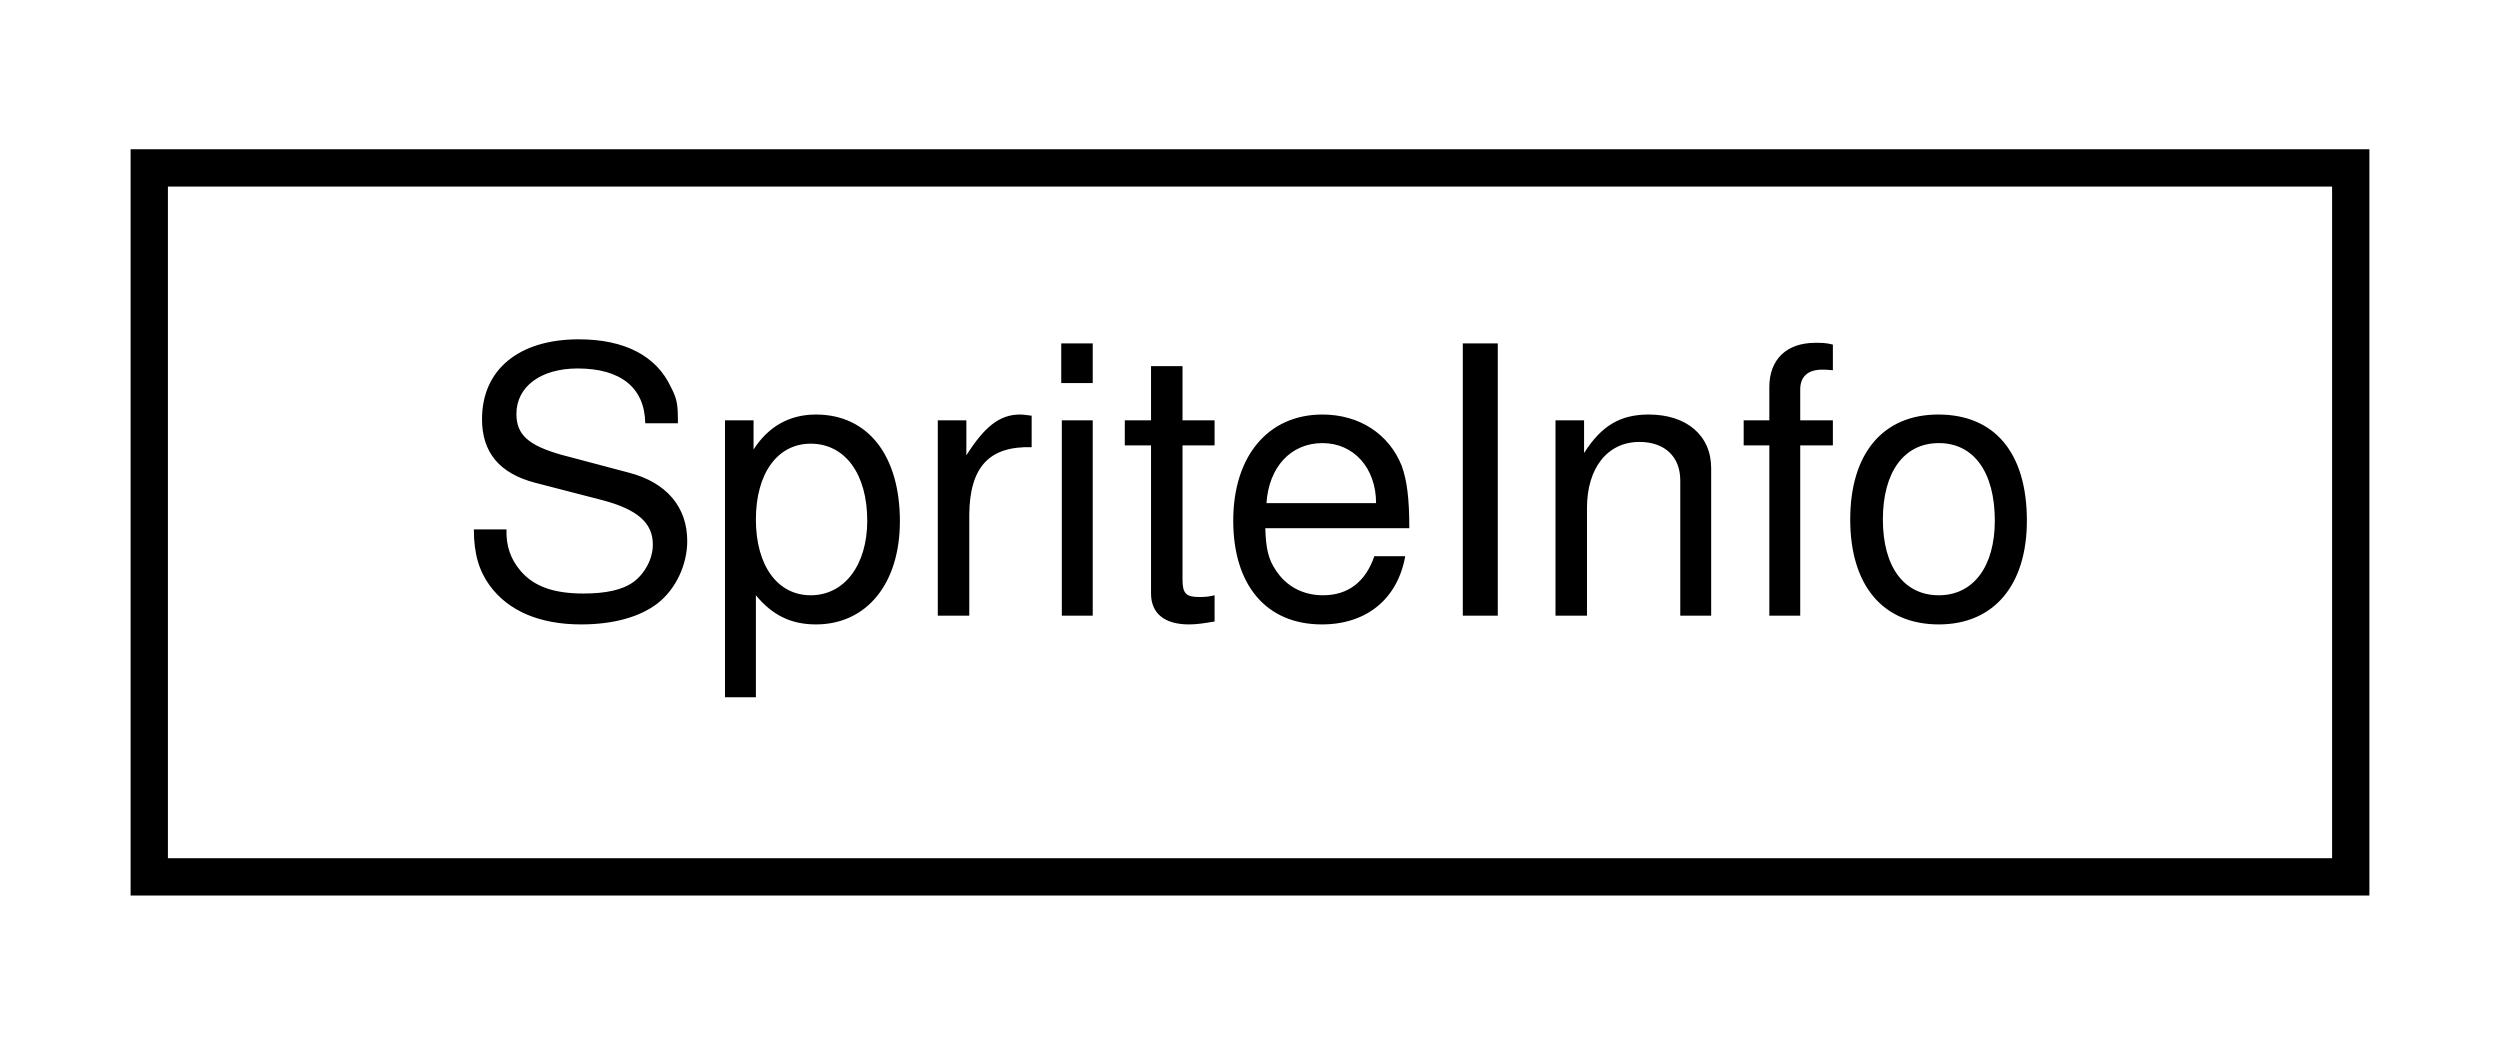
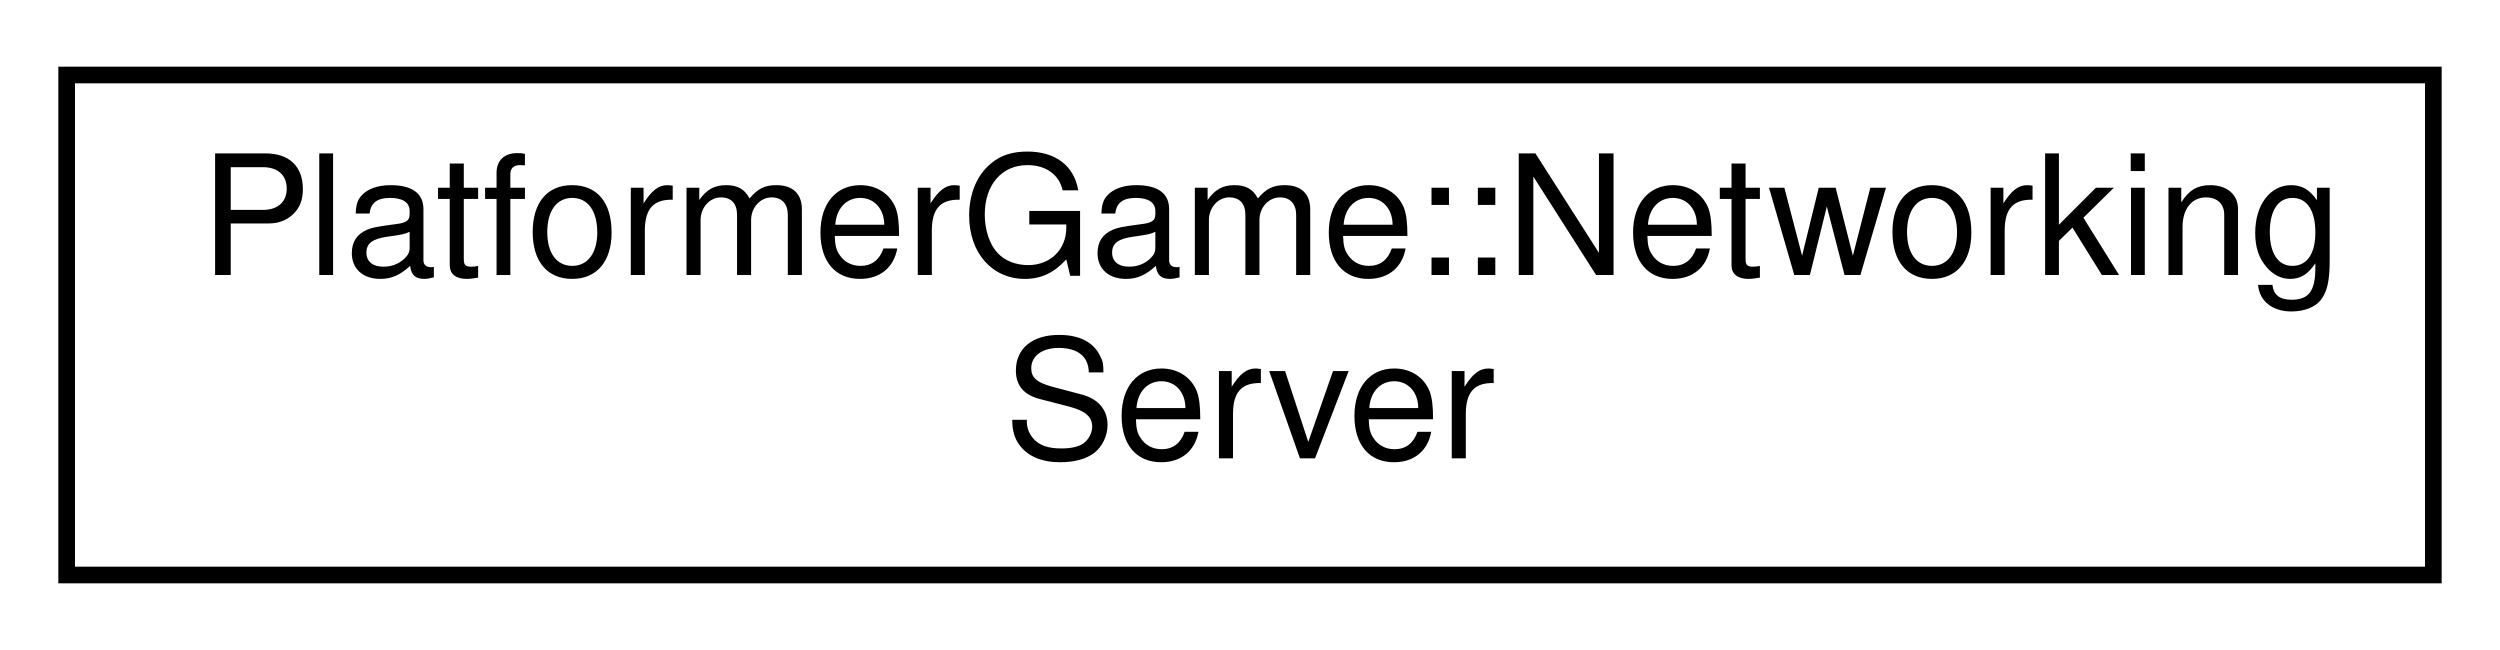
- <svg xmlns="http://www.w3.org/2000/svg" xmlns:xlink="http://www.w3.org/1999/xlink" width="67pt" height="28pt" viewBox="0.00 0.00 67.00 28.00">
-   <g id="graph0" class="graph" transform="scale(1 1) rotate(0) translate(4 24)">
+ <svg xmlns="http://www.w3.org/2000/svg" xmlns:xlink="http://www.w3.org/1999/xlink" width="150pt" height="39pt" viewBox="0.00 0.00 150.00 39.00">
+   <g id="graph0" class="graph" transform="scale(1 1) rotate(0) translate(4 35)">
    <g id="node1" class="node">
      <g id="a_node1">
-         <a xlink:href="structSpriteInfo.html" target="_top" xlink:title="contains information about a tile the id is the key through which the tile create method is accessed ...">
-           <polygon fill="none" stroke="black" points="0,-0.5 0,-19.5 59,-19.5 59,-0.5 0,-0.5" />
-           <text text-anchor="middle" x="29.5" y="-7.5" font-family="Helvetica,sans-Serif" font-size="10.00">SpriteInfo</text>
+         <a xlink:href="classPlatformerGame_1_1NetworkingServer.html" target="_top" xlink:title=" ">
+           <polygon fill="none" stroke="black" points="0,-0.5 0,-30.5 142,-30.5 142,-0.5 0,-0.5" />
+           <text text-anchor="start" x="8" y="-18.5" font-family="Helvetica,sans-Serif" font-size="10.00">PlatformerGame::Networking</text>
+           <text text-anchor="middle" x="71" y="-7.5" font-family="Helvetica,sans-Serif" font-size="10.00">Server</text>
        </a>
      </g>
    </g>
  </g>
</svg>
